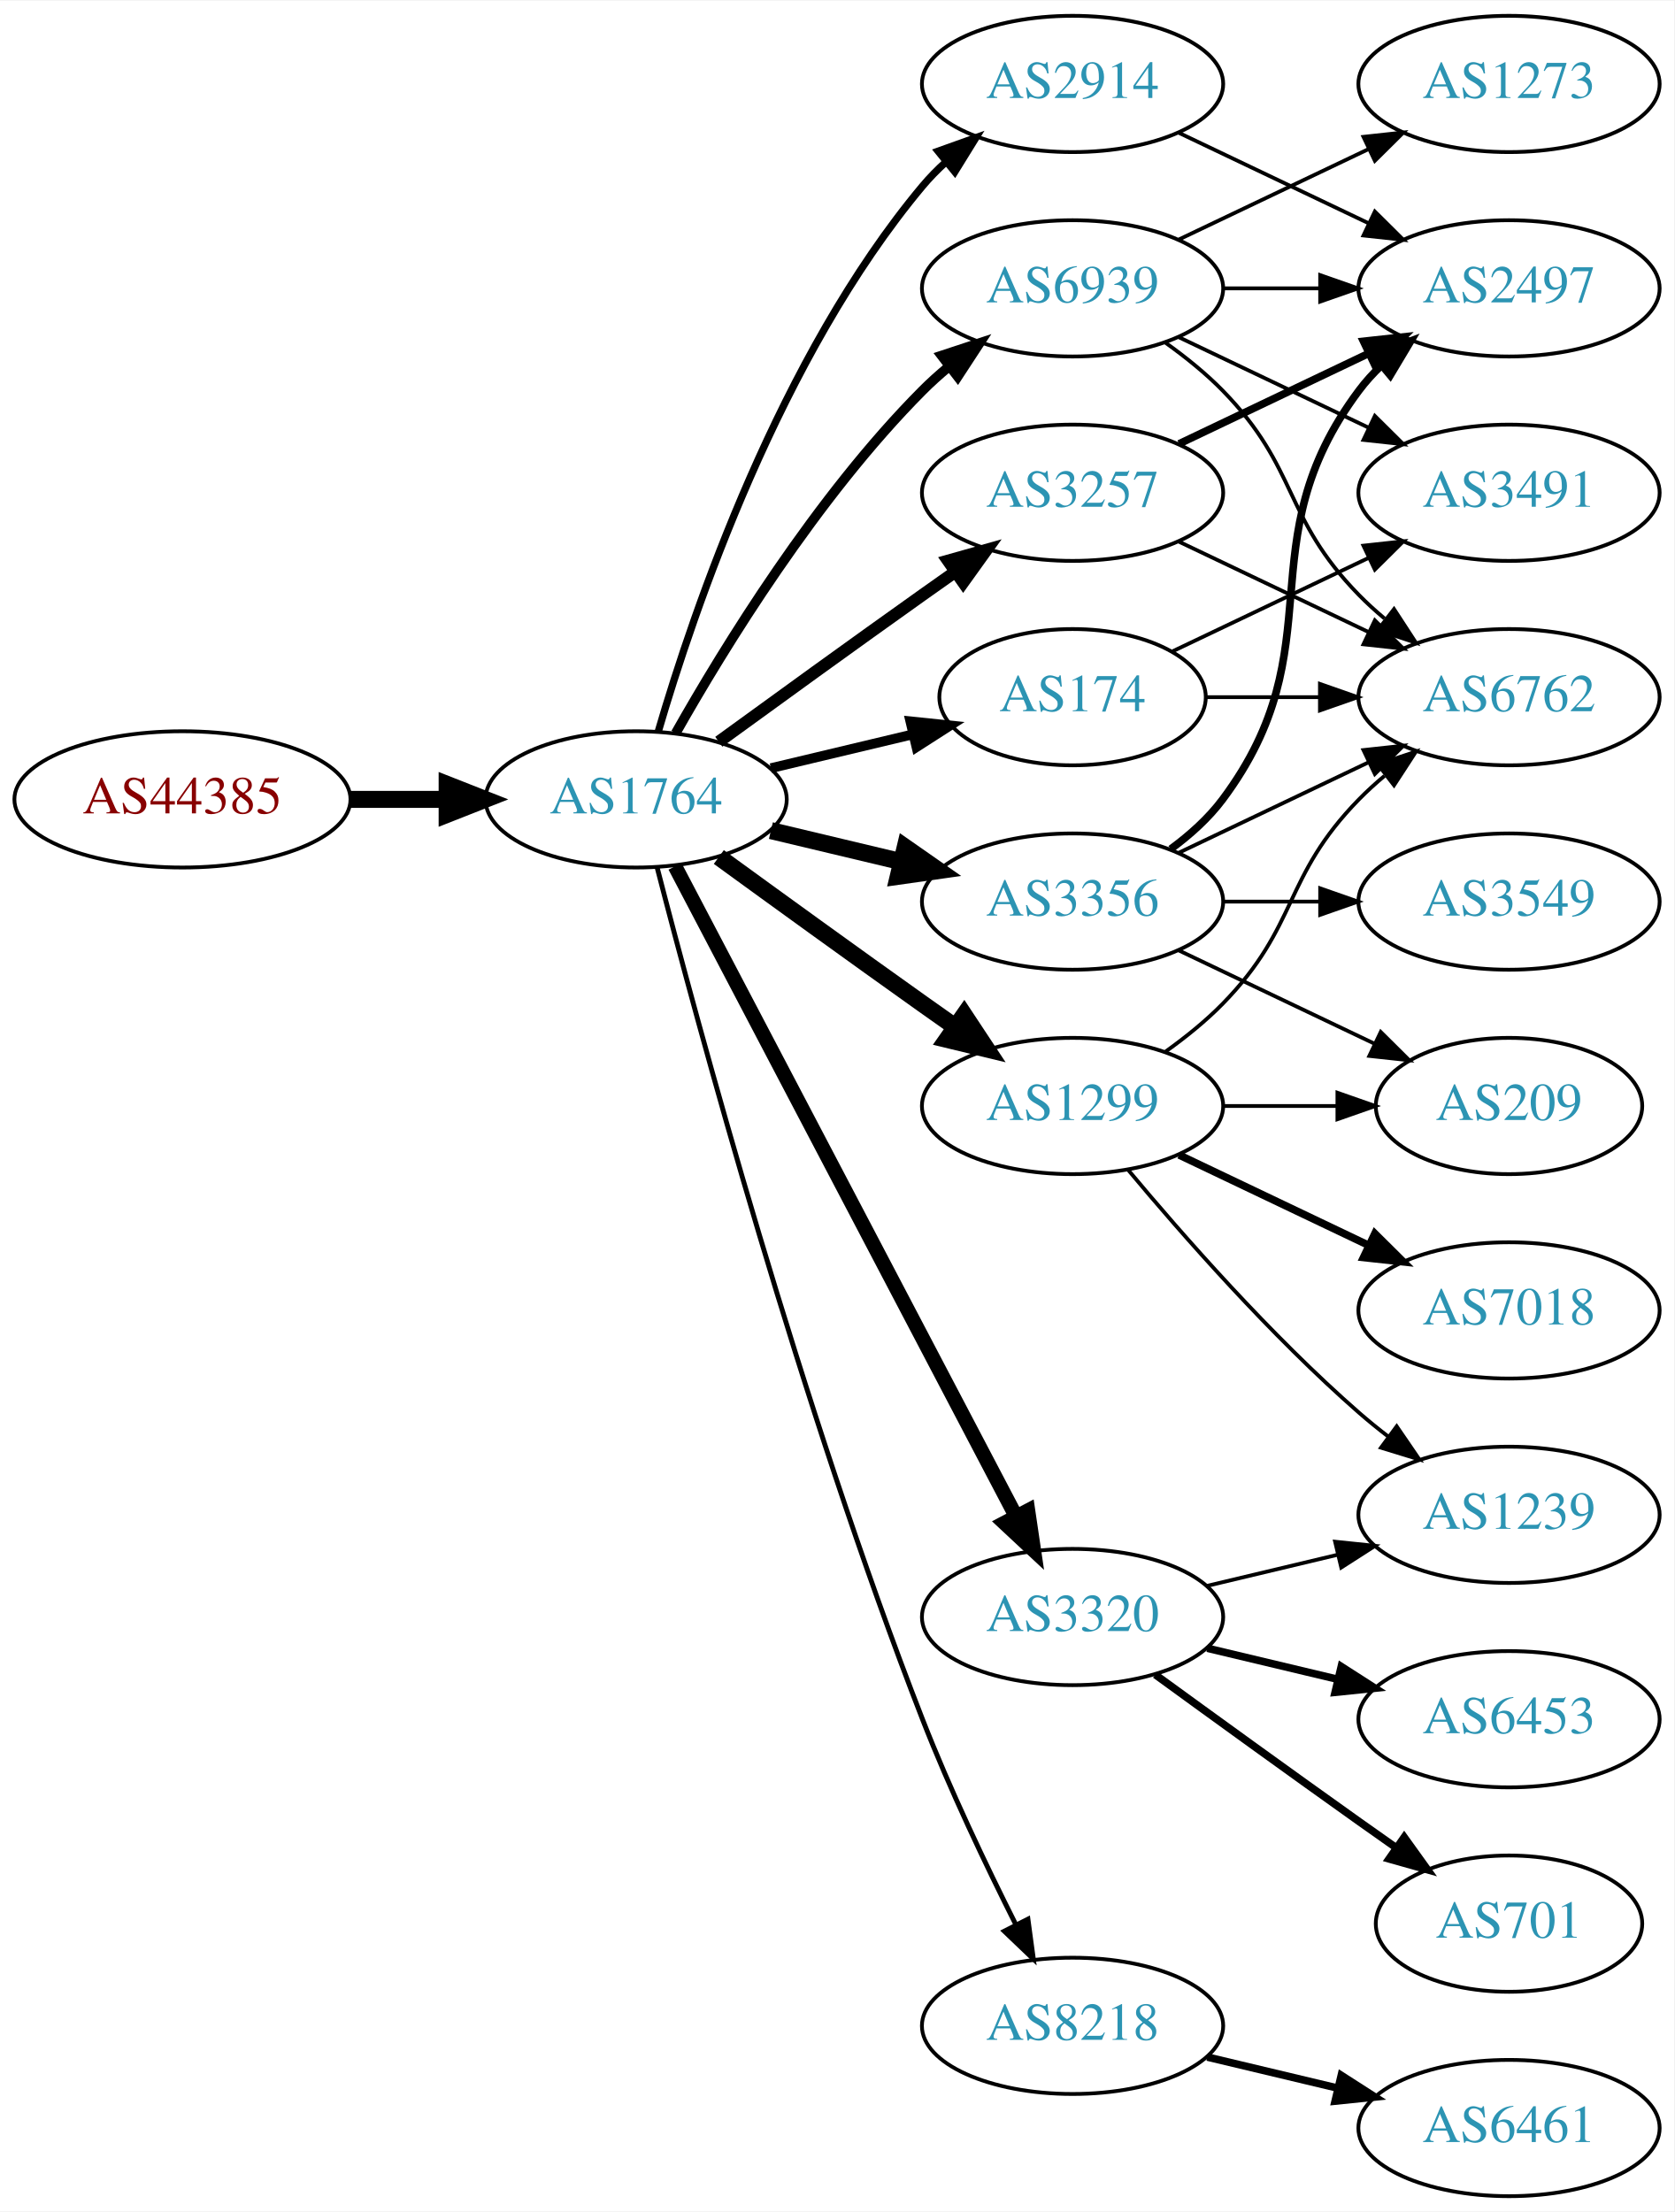
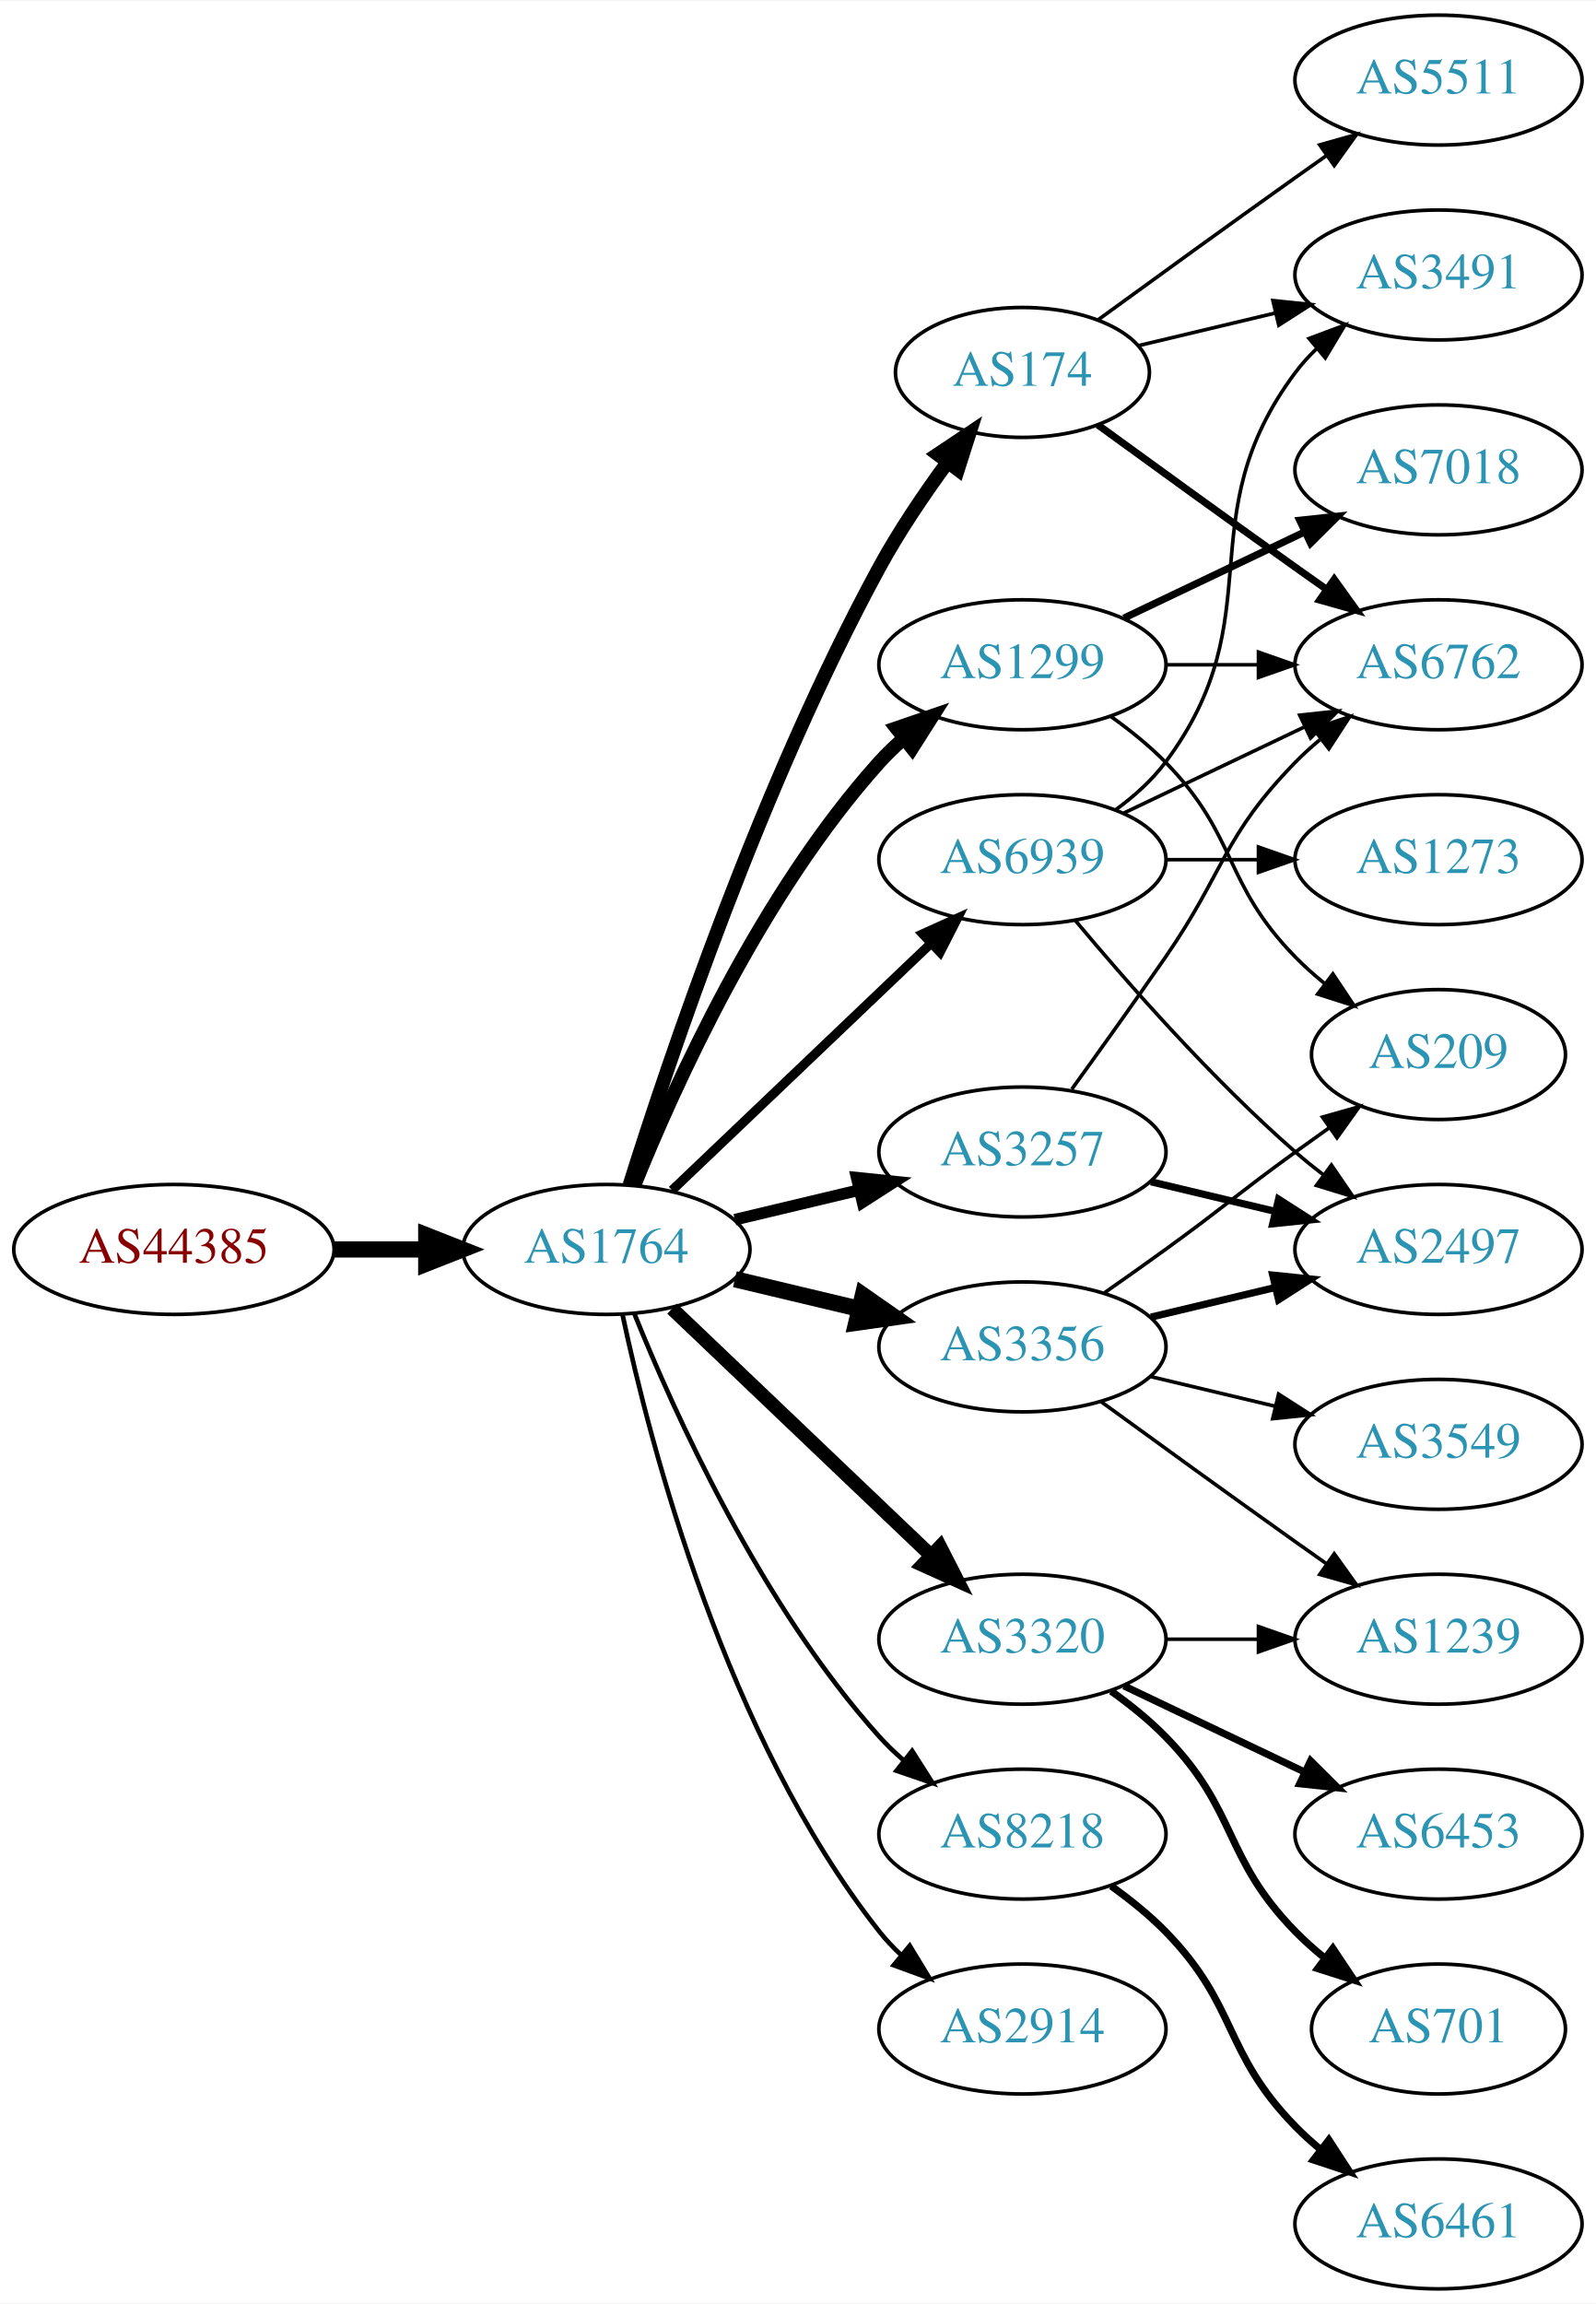
- <svg xmlns="http://www.w3.org/2000/svg" xmlns:xlink="http://www.w3.org/1999/xlink" width="442pt" height="584pt" viewBox="0.00 0.00 442.27 584.00">
-   <g id="graph0" class="graph" transform="scale(1 1) rotate(0) translate(4 580)">
-     <polygon fill="white" stroke="none" points="-4,4 -4,-580 438.271,-580 438.271,4 -4,4" />
+ <svg xmlns="http://www.w3.org/2000/svg" xmlns:xlink="http://www.w3.org/1999/xlink" width="442pt" height="638pt" viewBox="0.00 0.00 442.27 638.00">
+   <g id="graph0" class="graph" transform="scale(1 1) rotate(0) translate(4 634)">
+     <polygon fill="white" stroke="none" points="-4,4 -4,-634 438.271,-634 438.271,4 -4,4" />
    <g id="node1" class="node">
      <g id="a_node1">
        <a xlink:href="/asn/44385" xlink:title="AS44385 ~ NA-NET Communications GmbH [AT]">
-           <ellipse fill="#ffffff" stroke="black" cx="44.196" cy="-369" rx="44.393" ry="18" />
-           <text text-anchor="middle" x="44.196" y="-365.3" font-family="Times,serif" font-size="14.00" fill="#880000">AS44385</text>
+           <ellipse fill="#ffffff" stroke="black" cx="44.196" cy="-288" rx="44.393" ry="18" />
+           <text text-anchor="middle" x="44.196" y="-284.3" font-family="Times,serif" font-size="14.00" fill="#880000">AS44385</text>
        </a>
      </g>
    </g>
    <g id="node2" class="node">
      <g id="a_node2">
        <a xlink:href="/asn/1764" xlink:title="AS1764 ~ NEXTLAYER-AS [AT]">
-           <ellipse fill="#ffffff" stroke="black" cx="164.039" cy="-369" rx="39.794" ry="18" />
-           <text text-anchor="middle" x="164.039" y="-365.3" font-family="Times,serif" font-size="14.00" fill="#2c94b3">AS1764</text>
+           <ellipse fill="#ffffff" stroke="black" cx="164.039" cy="-288" rx="39.794" ry="18" />
+           <text text-anchor="middle" x="164.039" y="-284.3" font-family="Times,serif" font-size="14.00" fill="#2c94b3">AS1764</text>
        </a>
      </g>
    </g>
    <g id="edge1" class="edge">
-       <path fill="none" stroke="black" stroke-width="4.5" d="M88.407,-369C96.72,-369 105.482,-369 113.965,-369" />
-       <polygon fill="black" stroke="black" stroke-width="4.5" points="114.123,-372.938 124.123,-369 114.123,-365.063 114.123,-372.938" />
+       <path fill="none" stroke="black" stroke-width="4.5" d="M88.407,-288C96.72,-288 105.482,-288 113.965,-288" />
+       <polygon fill="black" stroke="black" stroke-width="4.5" points="114.123,-291.938 124.123,-288 114.123,-284.063 114.123,-291.938" />
    </g>
    <g id="node3" class="node">
      <g id="a_node3">
-         <a xlink:href="/asn/3356" xlink:title="AS3356 ~ Level 3 Parent, LLC [US]">
-           <ellipse fill="#ffffff" stroke="black" cx="279.332" cy="-342" rx="39.794" ry="18" />
-           <text text-anchor="middle" x="279.332" y="-338.3" font-family="Times,serif" font-size="14.00" fill="#2c94b3">AS3356</text>
+         <a xlink:href="/asn/174" xlink:title="AS174 ~ Cogent Communications [US]">
+           <ellipse fill="#ffffff" stroke="black" cx="279.332" cy="-531" rx="35.194" ry="18" />
+           <text text-anchor="middle" x="279.332" y="-527.3" font-family="Times,serif" font-size="14.00" fill="#2c94b3">AS174</text>
        </a>
      </g>
    </g>
    <g id="edge2" class="edge">
-       <path fill="none" stroke="black" stroke-width="4.5" d="M199.646,-360.752C210.517,-358.162 222.671,-355.265 234.114,-352.538" />
-       <polygon fill="black" stroke="black" stroke-width="4.5" points="235.122,-356.346 243.936,-350.197 233.296,-348.685 235.122,-356.346" />
+       <path fill="none" stroke="black" stroke-width="3.857" d="M170.46,-305.841C181.231,-340.146 207.122,-417.203 239.685,-477 245.117,-486.974 252.091,-497.269 258.617,-506.16" />
+       <polygon fill="black" stroke="black" stroke-width="3.857" points="255.858,-508.316 264.67,-514.198 261.45,-504.105 255.858,-508.316" />
    </g>
    <g id="node4" class="node">
      <g id="a_node4">
-         <a xlink:href="/asn/3257" xlink:title="AS3257 ~ GTT [DE]">
-           <ellipse fill="#ffffff" stroke="black" cx="279.332" cy="-450" rx="39.794" ry="18" />
-           <text text-anchor="middle" x="279.332" y="-446.3" font-family="Times,serif" font-size="14.00" fill="#2c94b3">AS3257</text>
+         <a xlink:href="/asn/3356" xlink:title="AS3356 ~ Level 3 Parent, LLC [US]">
+           <ellipse fill="#ffffff" stroke="black" cx="279.332" cy="-261" rx="39.794" ry="18" />
+           <text text-anchor="middle" x="279.332" y="-257.3" font-family="Times,serif" font-size="14.00" fill="#2c94b3">AS3356</text>
        </a>
      </g>
    </g>
    <g id="edge3" class="edge">
-       <path fill="none" stroke="black" stroke-width="3.214" d="M185.887,-384.222C200.821,-395.091 221.435,-410.025 239.685,-423 242.506,-425.005 245.449,-427.085 248.397,-429.159" />
-       <polygon fill="black" stroke="black" stroke-width="3.214" points="246.424,-432.05 256.621,-434.926 250.443,-426.319 246.424,-432.05" />
+       <path fill="none" stroke="black" stroke-width="4.5" d="M199.646,-279.752C210.517,-277.162 222.671,-274.265 234.114,-271.538" />
+       <polygon fill="black" stroke="black" stroke-width="4.5" points="235.122,-275.346 243.936,-269.197 233.296,-267.685 235.122,-275.346" />
    </g>
    <g id="node5" class="node">
      <g id="a_node5">
-         <a xlink:href="/asn/1299" xlink:title="AS1299 ~ Telia Carrier [EU]">
-           <ellipse fill="#ffffff" stroke="black" cx="279.332" cy="-288" rx="39.794" ry="18" />
-           <text text-anchor="middle" x="279.332" y="-284.3" font-family="Times,serif" font-size="14.00" fill="#2c94b3">AS1299</text>
+         <a xlink:href="/asn/8218" xlink:title="AS8218 ~ legacy Neotelecoms [FR]">
+           <ellipse fill="#ffffff" stroke="black" cx="279.332" cy="-126" rx="39.794" ry="18" />
+           <text text-anchor="middle" x="279.332" y="-122.3" font-family="Times,serif" font-size="14.00" fill="#2c94b3">AS8218</text>
        </a>
      </g>
    </g>
    <g id="edge4" class="edge">
-       <path fill="none" stroke="black" stroke-width="4.5" d="M185.887,-353.778C200.821,-342.909 221.435,-327.975 239.685,-315 242.506,-312.995 245.449,-310.915 248.397,-308.841" />
-       <polygon fill="black" stroke="black" stroke-width="4.5" points="250.694,-312.039 256.621,-303.074 246.173,-305.591 250.694,-312.039" />
+       <path fill="none" stroke="black" stroke-width="1.286" d="M171.786,-270.213C182.837,-242.757 206.891,-189.422 239.685,-153 241.688,-150.776 243.906,-148.637 246.239,-146.603" />
+       <polygon fill="black" stroke="black" stroke-width="1.286" points="248.769,-149.065 254.458,-140.127 244.437,-143.567 248.769,-149.065" />
    </g>
    <g id="node6" class="node">
      <g id="a_node6">
-         <a xlink:href="/asn/8218" xlink:title="AS8218 ~ legacy Neotelecoms [FR]">
-           <ellipse fill="#ffffff" stroke="black" cx="279.332" cy="-45" rx="39.794" ry="18" />
-           <text text-anchor="middle" x="279.332" y="-41.3" font-family="Times,serif" font-size="14.00" fill="#2c94b3">AS8218</text>
+         <a xlink:href="/asn/3320" xlink:title="AS3320 ~ DTAG [DE]">
+           <ellipse fill="#ffffff" stroke="black" cx="279.332" cy="-180" rx="39.794" ry="18" />
+           <text text-anchor="middle" x="279.332" y="-176.3" font-family="Times,serif" font-size="14.00" fill="#2c94b3">AS3320</text>
        </a>
      </g>
    </g>
    <g id="edge5" class="edge">
-       <path fill="none" stroke="black" stroke-width="1.286" d="M169.591,-351.01C180.102,-310.296 207.635,-208.242 239.685,-126 246.9,-107.485 256.518,-87.316 264.353,-71.735" />
-       <polygon fill="black" stroke="black" stroke-width="1.286" points="267.544,-73.181 268.964,-62.682 261.307,-70.004 267.544,-73.181" />
+       <path fill="none" stroke="black" stroke-width="3.857" d="M182.245,-271.597C201.321,-253.413 232.241,-223.937 253.838,-203.349" />
+       <polygon fill="black" stroke="black" stroke-width="3.857" points="256.511,-205.637 261.334,-196.203 251.681,-200.57 256.511,-205.637" />
    </g>
    <g id="node7" class="node">
      <g id="a_node7">
-         <a xlink:href="/asn/3320" xlink:title="AS3320 ~ DTAG [DE]">
-           <ellipse fill="#ffffff" stroke="black" cx="279.332" cy="-153" rx="39.794" ry="18" />
-           <text text-anchor="middle" x="279.332" y="-149.3" font-family="Times,serif" font-size="14.00" fill="#2c94b3">AS3320</text>
+         <a xlink:href="/asn/1299" xlink:title="AS1299 ~ Telia Carrier [EU]">
+           <ellipse fill="#ffffff" stroke="black" cx="279.332" cy="-450" rx="39.794" ry="18" />
+           <text text-anchor="middle" x="279.332" y="-446.3" font-family="Times,serif" font-size="14.00" fill="#2c94b3">AS1299</text>
        </a>
      </g>
    </g>
    <g id="edge6" class="edge">
-       <path fill="none" stroke="black" stroke-width="3.857" d="M174.31,-351.324C194.151,-313.495 240.829,-224.501 264.316,-179.722" />
-       <polygon fill="black" stroke="black" stroke-width="3.857" points="267.546,-181.099 269.091,-170.617 261.347,-177.848 267.546,-181.099" />
+       <path fill="none" stroke="black" stroke-width="3.857" d="M171.786,-305.787C182.837,-333.243 206.891,-386.578 239.685,-423 241.688,-425.224 243.906,-427.363 246.239,-429.397" />
+       <polygon fill="black" stroke="black" stroke-width="3.857" points="244.437,-432.433 254.458,-435.873 248.769,-426.935 244.437,-432.433" />
    </g>
    <g id="node8" class="node">
      <g id="a_node8">
-         <a xlink:href="/asn/174" xlink:title="AS174 ~ Cogent Communications [US]">
-           <ellipse fill="#ffffff" stroke="black" cx="279.332" cy="-396" rx="35.194" ry="18" />
-           <text text-anchor="middle" x="279.332" y="-392.3" font-family="Times,serif" font-size="14.00" fill="#2c94b3">AS174</text>
+         <a xlink:href="/asn/3257" xlink:title="AS3257 ~ GTT [DE]">
+           <ellipse fill="#ffffff" stroke="black" cx="279.332" cy="-315" rx="39.794" ry="18" />
+           <text text-anchor="middle" x="279.332" y="-311.3" font-family="Times,serif" font-size="14.00" fill="#2c94b3">AS3257</text>
        </a>
      </g>
    </g>
    <g id="edge7" class="edge">
-       <path fill="none" stroke="black" stroke-width="2.571" d="M199.646,-377.248C211.44,-380.058 224.745,-383.229 237.013,-386.153" />
-       <polygon fill="black" stroke="black" stroke-width="2.571" points="236.479,-389.624 247.018,-388.537 238.101,-382.814 236.479,-389.624" />
+       <path fill="none" stroke="black" stroke-width="3.214" d="M199.646,-296.248C210.517,-298.838 222.671,-301.735 234.114,-304.462" />
+       <polygon fill="black" stroke="black" stroke-width="3.214" points="233.397,-307.889 243.936,-306.803 235.02,-301.08 233.397,-307.889" />
    </g>
    <g id="node9" class="node">
      <g id="a_node9">
        <a xlink:href="/asn/2914" xlink:title="AS2914 ~ NTT America, Inc. [US]">
-           <ellipse fill="#ffffff" stroke="black" cx="279.332" cy="-558" rx="39.794" ry="18" />
-           <text text-anchor="middle" x="279.332" y="-554.3" font-family="Times,serif" font-size="14.00" fill="#2c94b3">AS2914</text>
+           <ellipse fill="#ffffff" stroke="black" cx="279.332" cy="-72" rx="39.794" ry="18" />
+           <text text-anchor="middle" x="279.332" y="-68.3" font-family="Times,serif" font-size="14.00" fill="#2c94b3">AS2914</text>
        </a>
      </g>
    </g>
    <g id="edge8" class="edge">
-       <path fill="none" stroke="black" stroke-width="1.929" d="M169.913,-387.002C179.227,-418.844 202.043,-485.981 239.685,-531 241.555,-533.237 243.654,-535.374 245.88,-537.396" />
-       <polygon fill="black" stroke="black" stroke-width="1.929" points="243.823,-540.234 253.799,-543.804 248.227,-534.793 243.823,-540.234" />
+       <path fill="none" stroke="black" stroke-width="1.286" d="M168.529,-269.84C176.16,-233.97 197.152,-152.845 239.685,-99 241.493,-96.712 243.545,-94.538 245.74,-92.49" />
+       <polygon fill="black" stroke="black" stroke-width="1.286" points="248.094,-95.086 253.6,-86.034 243.651,-89.677 248.094,-95.086" />
    </g>
    <g id="node10" class="node">
      <g id="a_node10">
        <a xlink:href="/asn/6939" xlink:title="AS6939 ~ Hurricane Electric LLC [US]">
-           <ellipse fill="#ffffff" stroke="black" cx="279.332" cy="-504" rx="39.794" ry="18" />
-           <text text-anchor="middle" x="279.332" y="-500.3" font-family="Times,serif" font-size="14.00" fill="#2c94b3">AS6939</text>
+           <ellipse fill="#ffffff" stroke="black" cx="279.332" cy="-396" rx="39.794" ry="18" />
+           <text text-anchor="middle" x="279.332" y="-392.3" font-family="Times,serif" font-size="14.00" fill="#2c94b3">AS6939</text>
        </a>
      </g>
    </g>
    <g id="edge9" class="edge">
-       <path fill="none" stroke="black" stroke-width="2.571" d="M174.498,-386.49C187.28,-409.096 211.712,-448.886 239.685,-477 241.796,-479.121 244.092,-481.188 246.477,-483.171" />
-       <polygon fill="black" stroke="black" stroke-width="2.571" points="244.73,-486.242 254.793,-489.556 248.993,-480.69 244.73,-486.242" />
-     </g>
-     <g id="node11" class="node">
-       <g id="a_node11">
+       <path fill="none" stroke="black" stroke-width="2.571" d="M182.245,-304.403C201.321,-322.587 232.241,-352.063 253.838,-372.651" />
+       <polygon fill="black" stroke="black" stroke-width="2.571" points="251.681,-375.43 261.334,-379.797 256.511,-370.363 251.681,-375.43" />
+     </g>
+     <g id="node15" class="node">
+       <g id="a_node15">
+         <a xlink:href="/asn/3491" xlink:title="AS3491 ~ PCCW Global, Inc. [US]">
+           <ellipse fill="#ffffff" stroke="black" cx="394.625" cy="-558" rx="39.794" ry="18" />
+           <text text-anchor="middle" x="394.625" y="-554.3" font-family="Times,serif" font-size="14.00" fill="#2c94b3">AS3491</text>
+         </a>
+       </g>
+     </g>
+     <g id="edge14" class="edge">
+       <path fill="none" stroke="black" d="M311.589,-538.449C323.269,-541.233 336.765,-544.449 349.394,-547.459" />
+       <polygon fill="black" stroke="black" points="348.747,-550.903 359.286,-549.816 350.37,-544.093 348.747,-550.903" />
+     </g>
+     <g id="node16" class="node">
+       <g id="a_node16">
        <a xlink:href="/asn/6762" xlink:title="AS6762 ~ TELECOM ITALIA SPARKLE S.p.A. [IT]">
-           <ellipse fill="#ffffff" stroke="black" cx="394.625" cy="-396" rx="39.794" ry="18" />
-           <text text-anchor="middle" x="394.625" y="-392.3" font-family="Times,serif" font-size="14.00" fill="#2c94b3">AS6762</text>
-         </a>
-       </g>
-     </g>
-     <g id="edge10" class="edge">
-       <path fill="none" stroke="black" d="M307.468,-354.934C322.462,-362.081 341.283,-371.052 357.506,-378.785" />
-       <polygon fill="black" stroke="black" points="356.177,-382.028 366.71,-383.171 359.188,-375.709 356.177,-382.028" />
-     </g>
-     <g id="node12" class="node">
-       <g id="a_node12">
-         <a xlink:href="/asn/3549" xlink:title="AS3549 ~ Level 3 Parent, LLC [US]">
-           <ellipse fill="#ffffff" stroke="black" cx="394.625" cy="-342" rx="39.794" ry="18" />
-           <text text-anchor="middle" x="394.625" y="-338.3" font-family="Times,serif" font-size="14.00" fill="#2c94b3">AS3549</text>
-         </a>
-       </g>
-     </g>
-     <g id="edge11" class="edge">
-       <path fill="none" stroke="black" d="M319.004,-342C327.207,-342 335.971,-342 344.503,-342" />
-       <polygon fill="black" stroke="black" points="344.742,-345.5 354.742,-342 344.742,-338.5 344.742,-345.5" />
+           <ellipse fill="#ffffff" stroke="black" cx="394.625" cy="-450" rx="39.794" ry="18" />
+           <text text-anchor="middle" x="394.625" y="-446.3" font-family="Times,serif" font-size="14.00" fill="#2c94b3">AS6762</text>
+         </a>
+       </g>
+     </g>
+     <g id="edge15" class="edge">
+       <path fill="none" stroke="black" stroke-width="2" d="M300.228,-516.471C315.229,-505.55 336.336,-490.253 354.978,-477 357.799,-474.995 360.742,-472.915 363.69,-470.841" />
+       <polygon fill="black" stroke="black" stroke-width="2" points="365.736,-473.681 371.914,-465.074 361.717,-467.95 365.736,-473.681" />
+     </g>
+     <g id="node17" class="node">
+       <g id="a_node17">
+         <a xlink:href="/asn/5511" xlink:title="AS5511 ~ Orange S.A. [FR]">
+           <ellipse fill="#ffffff" stroke="black" cx="394.625" cy="-612" rx="39.794" ry="18" />
+           <text text-anchor="middle" x="394.625" y="-608.3" font-family="Times,serif" font-size="14.00" fill="#2c94b3">AS5511</text>
+         </a>
+       </g>
+     </g>
+     <g id="edge16" class="edge">
+       <path fill="none" stroke="black" d="M300.228,-545.529C315.229,-556.45 336.336,-571.747 354.978,-585 357.799,-587.005 360.742,-589.085 363.69,-591.159" />
+       <polygon fill="black" stroke="black" points="361.717,-594.05 371.914,-596.926 365.736,-588.319 361.717,-594.05" />
    </g>
    <g id="node13" class="node">
      <g id="a_node13">
-         <a xlink:href="/asn/2497" xlink:title="AS2497 ~ Internet Initiative Japan Inc. [JP]">
-           <ellipse fill="#ffffff" stroke="black" cx="394.625" cy="-504" rx="39.794" ry="18" />
-           <text text-anchor="middle" x="394.625" y="-500.3" font-family="Times,serif" font-size="14.00" fill="#2c94b3">AS2497</text>
-         </a>
-       </g>
-     </g>
-     <g id="edge12" class="edge">
-       <path fill="none" stroke="black" stroke-width="2" d="M305.262,-355.882C310.338,-359.611 315.256,-364.016 318.978,-369 349.249,-409.542 324.707,-436.458 354.978,-477 356.723,-479.336 358.73,-481.545 360.893,-483.617" />
-       <polygon fill="black" stroke="black" stroke-width="2" points="358.771,-486.405 368.694,-490.118 363.253,-481.027 358.771,-486.405" />
-     </g>
-     <g id="node14" class="node">
-       <g id="a_node14">
-         <a xlink:href="/asn/209" xlink:title="AS209 ~ CenturyLink Communications, LLC [US]">
-           <ellipse fill="#ffffff" stroke="black" cx="394.625" cy="-288" rx="35.194" ry="18" />
-           <text text-anchor="middle" x="394.625" y="-284.3" font-family="Times,serif" font-size="14.00" fill="#2c94b3">AS209</text>
-         </a>
-       </g>
-     </g>
-     <g id="edge13" class="edge">
-       <path fill="none" stroke="black" d="M307.468,-329.066C322.9,-321.71 342.385,-312.423 358.92,-304.541" />
-       <polygon fill="black" stroke="black" points="360.741,-307.551 368.262,-300.089 357.729,-301.232 360.741,-307.551" />
-     </g>
-     <g id="edge19" class="edge">
-       <path fill="none" stroke="black" d="M307.468,-437.066C322.462,-429.919 341.283,-420.948 357.506,-413.215" />
-       <polygon fill="black" stroke="black" points="359.188,-416.291 366.71,-408.829 356.177,-409.972 359.188,-416.291" />
-     </g>
-     <g id="edge18" class="edge">
-       <path fill="none" stroke="black" stroke-width="2" d="M307.468,-462.934C322.462,-470.081 341.283,-479.052 357.506,-486.785" />
-       <polygon fill="black" stroke="black" stroke-width="2" points="356.177,-490.028 366.71,-491.171 359.188,-483.709 356.177,-490.028" />
-     </g>
-     <g id="edge16" class="edge">
-       <path fill="none" stroke="black" d="M303.926,-302.389C309.182,-306.148 314.513,-310.437 318.978,-315 339.151,-335.617 334.806,-348.383 354.978,-369 357.071,-371.139 359.354,-373.218 361.731,-375.21" />
-       <polygon fill="black" stroke="black" points="359.974,-378.275 370.031,-381.611 364.249,-372.732 359.974,-378.275" />
-     </g>
-     <g id="edge17" class="edge">
-       <path fill="none" stroke="black" d="M319.004,-288C328.709,-288 339.2,-288 349.163,-288" />
-       <polygon fill="black" stroke="black" points="349.299,-291.5 359.299,-288 349.299,-284.5 349.299,-291.5" />
-     </g>
-     <g id="node15" class="node">
-       <g id="a_node15">
-         <a xlink:href="/asn/7018" xlink:title="AS7018 ~ AT&amp;T Services, Inc. [US]">
-           <ellipse fill="#ffffff" stroke="black" cx="394.625" cy="-234" rx="39.794" ry="18" />
-           <text text-anchor="middle" x="394.625" y="-230.3" font-family="Times,serif" font-size="14.00" fill="#2c94b3">AS7018</text>
-         </a>
-       </g>
-     </g>
-     <g id="edge14" class="edge">
-       <path fill="none" stroke="black" stroke-width="2" d="M307.468,-275.066C322.462,-267.919 341.283,-258.948 357.506,-251.215" />
-       <polygon fill="black" stroke="black" stroke-width="2" points="359.188,-254.291 366.71,-246.829 356.177,-247.972 359.188,-254.291" />
-     </g>
-     <g id="node16" class="node">
-       <g id="a_node16">
        <a xlink:href="/asn/1239" xlink:title="AS1239 ~ Sprint [US]">
          <ellipse fill="#ffffff" stroke="black" cx="394.625" cy="-180" rx="39.794" ry="18" />
          <text text-anchor="middle" x="394.625" y="-176.3" font-family="Times,serif" font-size="14.00" fill="#2c94b3">AS1239</text>
        </a>
      </g>
    </g>
-     <g id="edge15" class="edge">
-       <path fill="none" stroke="black" d="M293.962,-271.183C308.244,-254.071 331.791,-227.255 354.978,-207 357.444,-204.846 360.082,-202.706 362.78,-200.628" />
-       <polygon fill="black" stroke="black" points="364.953,-203.375 370.934,-194.63 360.805,-197.736 364.953,-203.375" />
-     </g>
-     <g id="node17" class="node">
-       <g id="a_node17">
+     <g id="edge22" class="edge">
+       <path fill="none" stroke="black" d="M301.18,-245.778C316.114,-234.909 336.727,-219.975 354.978,-207 357.799,-204.995 360.742,-202.915 363.69,-200.841" />
+       <polygon fill="black" stroke="black" points="365.736,-203.681 371.914,-195.074 361.717,-197.95 365.736,-203.681" />
+     </g>
+     <g id="node19" class="node">
+       <g id="a_node19">
+         <a xlink:href="/asn/209" xlink:title="AS209 ~ CenturyLink Communications, LLC [US]">
+           <ellipse fill="#ffffff" stroke="black" cx="394.625" cy="-342" rx="35.194" ry="18" />
+           <text text-anchor="middle" x="394.625" y="-338.3" font-family="Times,serif" font-size="14.00" fill="#2c94b3">AS209</text>
+         </a>
+       </g>
+     </g>
+     <g id="edge25" class="edge">
+       <path fill="none" stroke="black" d="M302.089,-276.009C307.623,-279.879 313.542,-284.064 318.978,-288 335.178,-299.729 338.778,-303.271 354.978,-315 358.007,-317.193 361.186,-319.463 364.364,-321.713" />
+       <polygon fill="black" stroke="black" points="362.481,-324.667 372.675,-327.555 366.506,-318.941 362.481,-324.667" />
+     </g>
+     <g id="node20" class="node">
+       <g id="a_node20">
+         <a xlink:href="/asn/2497" xlink:title="AS2497 ~ Internet Initiative Japan Inc. [JP]">
+           <ellipse fill="#ffffff" stroke="black" cx="394.625" cy="-288" rx="39.794" ry="18" />
+           <text text-anchor="middle" x="394.625" y="-284.3" font-family="Times,serif" font-size="14.00" fill="#2c94b3">AS2497</text>
+         </a>
+       </g>
+     </g>
+     <g id="edge24" class="edge">
+       <path fill="none" stroke="black" stroke-width="2" d="M314.939,-269.248C325.81,-271.838 337.964,-274.735 349.407,-277.462" />
+       <polygon fill="black" stroke="black" stroke-width="2" points="348.69,-280.889 359.229,-279.803 350.313,-274.08 348.69,-280.889" />
+     </g>
+     <g id="node21" class="node">
+       <g id="a_node21">
+         <a xlink:href="/asn/3549" xlink:title="AS3549 ~ Level 3 Parent, LLC [US]">
+           <ellipse fill="#ffffff" stroke="black" cx="394.625" cy="-234" rx="39.794" ry="18" />
+           <text text-anchor="middle" x="394.625" y="-230.3" font-family="Times,serif" font-size="14.00" fill="#2c94b3">AS3549</text>
+         </a>
+       </g>
+     </g>
+     <g id="edge23" class="edge">
+       <path fill="none" stroke="black" d="M314.939,-252.752C325.81,-250.162 337.964,-247.265 349.407,-244.538" />
+       <polygon fill="black" stroke="black" points="350.313,-247.92 359.229,-242.197 348.69,-241.111 350.313,-247.92" />
+     </g>
+     <g id="node11" class="node">
+       <g id="a_node11">
        <a xlink:href="/asn/6461" xlink:title="AS6461 ~ Zayo Bandwidth [US]">
          <ellipse fill="#ffffff" stroke="black" cx="394.625" cy="-18" rx="39.794" ry="18" />
          <text text-anchor="middle" x="394.625" y="-14.3" font-family="Times,serif" font-size="14.00" fill="#2c94b3">AS6461</text>
        </a>
      </g>
    </g>
-     <g id="edge20" class="edge">
-       <path fill="none" stroke="black" stroke-width="2" d="M314.939,-36.752C325.81,-34.162 337.964,-31.265 349.407,-28.538" />
-       <polygon fill="black" stroke="black" stroke-width="2" points="350.313,-31.92 359.229,-26.197 348.69,-25.111 350.313,-31.92" />
-     </g>
-     <g id="edge21" class="edge">
-       <path fill="none" stroke="black" d="M314.939,-161.248C325.81,-163.838 337.964,-166.735 349.407,-169.462" />
-       <polygon fill="black" stroke="black" points="348.69,-172.889 359.229,-171.803 350.313,-166.08 348.69,-172.889" />
-     </g>
-     <g id="node18" class="node">
-       <g id="a_node18">
+     <g id="edge10" class="edge">
+       <path fill="none" stroke="black" stroke-width="2" d="M303.926,-111.611C309.182,-107.852 314.513,-103.563 318.978,-99 339.151,-78.383 334.806,-65.617 354.978,-45 357.071,-42.861 359.354,-40.782 361.731,-38.79" />
+       <polygon fill="black" stroke="black" stroke-width="2" points="364.249,-41.268 370.031,-32.389 359.974,-35.725 364.249,-41.268" />
+     </g>
+     <g id="node12" class="node">
+       <g id="a_node12">
+         <a xlink:href="/asn/6453" xlink:title="AS6453 ~ TATA COMMUNICATIONS (AMERICA) INC [US]">
+           <ellipse fill="#ffffff" stroke="black" cx="394.625" cy="-126" rx="39.794" ry="18" />
+           <text text-anchor="middle" x="394.625" y="-122.3" font-family="Times,serif" font-size="14.00" fill="#2c94b3">AS6453</text>
+         </a>
+       </g>
+     </g>
+     <g id="edge11" class="edge">
+       <path fill="none" stroke="black" stroke-width="2" d="M307.468,-167.066C322.462,-159.919 341.283,-150.948 357.506,-143.215" />
+       <polygon fill="black" stroke="black" stroke-width="2" points="359.188,-146.291 366.71,-138.829 356.177,-139.972 359.188,-146.291" />
+     </g>
+     <g id="edge12" class="edge">
+       <path fill="none" stroke="black" d="M319.004,-180C327.207,-180 335.971,-180 344.503,-180" />
+       <polygon fill="black" stroke="black" points="344.742,-183.5 354.742,-180 344.742,-176.5 344.742,-183.5" />
+     </g>
+     <g id="node14" class="node">
+       <g id="a_node14">
        <a xlink:href="/asn/701" xlink:title="AS701 ~ UUNET [US]">
          <ellipse fill="#ffffff" stroke="black" cx="394.625" cy="-72" rx="35.194" ry="18" />
          <text text-anchor="middle" x="394.625" y="-68.3" font-family="Times,serif" font-size="14.00" fill="#2c94b3">AS701</text>
        </a>
      </g>
    </g>
-     <g id="edge22" class="edge">
-       <path fill="none" stroke="black" stroke-width="2" d="M301.18,-137.778C316.114,-126.909 336.727,-111.975 354.978,-99 358.188,-96.718 361.557,-94.339 364.912,-91.982" />
-       <polygon fill="black" stroke="black" stroke-width="2" points="366.94,-94.834 373.123,-86.23 362.924,-89.101 366.94,-94.834" />
-     </g>
-     <g id="node19" class="node">
-       <g id="a_node19">
-         <a xlink:href="/asn/6453" xlink:title="AS6453 ~ TATA COMMUNICATIONS (AMERICA) INC [US]">
-           <ellipse fill="#ffffff" stroke="black" cx="394.625" cy="-126" rx="39.794" ry="18" />
-           <text text-anchor="middle" x="394.625" y="-122.3" font-family="Times,serif" font-size="14.00" fill="#2c94b3">AS6453</text>
-         </a>
-       </g>
-     </g>
-     <g id="edge23" class="edge">
-       <path fill="none" stroke="black" stroke-width="2" d="M314.939,-144.752C325.81,-142.162 337.964,-139.265 349.407,-136.538" />
-       <polygon fill="black" stroke="black" stroke-width="2" points="350.313,-139.92 359.229,-134.197 348.69,-133.111 350.313,-139.92" />
-     </g>
-     <g id="edge25" class="edge">
-       <path fill="none" stroke="black" d="M314.631,-396C324.008,-396 334.358,-396 344.393,-396" />
-       <polygon fill="black" stroke="black" points="344.681,-399.5 354.681,-396 344.681,-392.5 344.681,-399.5" />
-     </g>
-     <g id="node20" class="node">
-       <g id="a_node20">
-         <a xlink:href="/asn/3491" xlink:title="AS3491 ~ PCCW Global, Inc. [US]">
-           <ellipse fill="#ffffff" stroke="black" cx="394.625" cy="-450" rx="39.794" ry="18" />
-           <text text-anchor="middle" x="394.625" y="-446.3" font-family="Times,serif" font-size="14.00" fill="#2c94b3">AS3491</text>
-         </a>
-       </g>
-     </g>
-     <g id="edge24" class="edge">
-       <path fill="none" stroke="black" d="M305.757,-408.119C321.059,-415.413 340.783,-424.814 357.665,-432.86" />
-       <polygon fill="black" stroke="black" points="356.172,-436.026 366.705,-437.169 359.184,-429.707 356.172,-436.026" />
+     <g id="edge13" class="edge">
+       <path fill="none" stroke="black" stroke-width="2" d="M303.926,-165.611C309.182,-161.852 314.513,-157.563 318.978,-153 339.151,-132.383 334.806,-119.617 354.978,-99 357.457,-96.466 360.204,-94.017 363.056,-91.696" />
+       <polygon fill="black" stroke="black" stroke-width="2" points="365.359,-94.343 371.242,-85.532 361.148,-88.752 365.359,-94.343" />
+     </g>
+     <g id="edge18" class="edge">
+       <path fill="none" stroke="black" d="M319.004,-450C327.207,-450 335.971,-450 344.503,-450" />
+       <polygon fill="black" stroke="black" points="344.742,-453.5 354.742,-450 344.742,-446.5 344.742,-453.5" />
+     </g>
+     <g id="node18" class="node">
+       <g id="a_node18">
+         <a xlink:href="/asn/7018" xlink:title="AS7018 ~ AT&amp;T Services, Inc. [US]">
+           <ellipse fill="#ffffff" stroke="black" cx="394.625" cy="-504" rx="39.794" ry="18" />
+           <text text-anchor="middle" x="394.625" y="-500.3" font-family="Times,serif" font-size="14.00" fill="#2c94b3">AS7018</text>
+         </a>
+       </g>
+     </g>
+     <g id="edge17" class="edge">
+       <path fill="none" stroke="black" stroke-width="2" d="M307.468,-462.934C322.462,-470.081 341.283,-479.052 357.506,-486.785" />
+       <polygon fill="black" stroke="black" stroke-width="2" points="356.177,-490.028 366.71,-491.171 359.188,-483.709 356.177,-490.028" />
+     </g>
+     <g id="edge19" class="edge">
+       <path fill="none" stroke="black" d="M303.926,-435.611C309.182,-431.852 314.513,-427.563 318.978,-423 339.151,-402.383 334.806,-389.617 354.978,-369 357.457,-366.466 360.204,-364.017 363.056,-361.696" />
+       <polygon fill="black" stroke="black" points="365.359,-364.343 371.242,-355.532 361.148,-358.752 365.359,-364.343" />
+     </g>
+     <g id="edge21" class="edge">
+       <path fill="none" stroke="black" d="M293.011,-332.406C300.626,-342.937 310.459,-356.67 318.978,-369 335.374,-392.731 334.806,-402.383 354.978,-423 357.071,-425.139 359.354,-427.218 361.731,-429.21" />
+       <polygon fill="black" stroke="black" points="359.974,-432.275 370.031,-435.611 364.249,-426.732 359.974,-432.275" />
+     </g>
+     <g id="edge20" class="edge">
+       <path fill="none" stroke="black" stroke-width="2" d="M314.939,-306.752C325.81,-304.162 337.964,-301.265 349.407,-298.538" />
+       <polygon fill="black" stroke="black" stroke-width="2" points="350.313,-301.92 359.229,-296.197 348.69,-295.111 350.313,-301.92" />
+     </g>
+     <g id="edge28" class="edge">
+       <path fill="none" stroke="black" d="M305.262,-409.882C310.338,-413.611 315.256,-418.016 318.978,-423 349.249,-463.542 324.707,-490.458 354.978,-531 356.723,-533.336 358.73,-535.545 360.893,-537.617" />
+       <polygon fill="black" stroke="black" points="358.771,-540.405 368.694,-544.118 363.253,-535.027 358.771,-540.405" />
    </g>
    <g id="edge26" class="edge">
-       <path fill="none" stroke="black" d="M307.468,-545.066C322.462,-537.919 341.283,-528.948 357.506,-521.215" />
-       <polygon fill="black" stroke="black" points="359.188,-524.291 366.71,-516.829 356.177,-517.972 359.188,-524.291" />
-     </g>
-     <g id="edge28" class="edge">
-       <path fill="none" stroke="black" d="M303.926,-489.611C309.182,-485.852 314.513,-481.563 318.978,-477 339.151,-456.383 334.806,-443.617 354.978,-423 357.071,-420.861 359.354,-418.782 361.731,-416.79" />
-       <polygon fill="black" stroke="black" points="364.249,-419.268 370.031,-410.389 359.974,-413.725 364.249,-419.268" />
+       <path fill="none" stroke="black" d="M307.468,-408.934C322.462,-416.081 341.283,-425.052 357.506,-432.785" />
+       <polygon fill="black" stroke="black" points="356.177,-436.028 366.71,-437.171 359.188,-429.709 356.177,-436.028" />
    </g>
    <g id="edge27" class="edge">
-       <path fill="none" stroke="black" d="M319.004,-504C327.207,-504 335.971,-504 344.503,-504" />
-       <polygon fill="black" stroke="black" points="344.742,-507.5 354.742,-504 344.742,-500.5 344.742,-507.5" />
+       <path fill="none" stroke="black" d="M293.962,-379.183C308.244,-362.071 331.791,-335.255 354.978,-315 357.444,-312.846 360.082,-310.706 362.78,-308.628" />
+       <polygon fill="black" stroke="black" points="364.953,-311.375 370.934,-302.63 360.805,-305.736 364.953,-311.375" />
+     </g>
+     <g id="node22" class="node">
+       <g id="a_node22">
+         <a xlink:href="/asn/1273" xlink:title="AS1273 ~ Vodafone Group PLC [EU]">
+           <ellipse fill="#ffffff" stroke="black" cx="394.625" cy="-396" rx="39.794" ry="18" />
+           <text text-anchor="middle" x="394.625" y="-392.3" font-family="Times,serif" font-size="14.00" fill="#2c94b3">AS1273</text>
+         </a>
+       </g>
    </g>
    <g id="edge29" class="edge">
-       <path fill="none" stroke="black" d="M307.468,-491.066C322.462,-483.919 341.283,-474.948 357.506,-467.215" />
-       <polygon fill="black" stroke="black" points="359.188,-470.291 366.71,-462.829 356.177,-463.972 359.188,-470.291" />
-     </g>
-     <g id="node21" class="node">
-       <g id="a_node21">
-         <a xlink:href="/asn/1273" xlink:title="AS1273 ~ Vodafone Group PLC [EU]">
-           <ellipse fill="#ffffff" stroke="black" cx="394.625" cy="-558" rx="39.794" ry="18" />
-           <text text-anchor="middle" x="394.625" y="-554.3" font-family="Times,serif" font-size="14.00" fill="#2c94b3">AS1273</text>
-         </a>
-       </g>
-     </g>
-     <g id="edge30" class="edge">
-       <path fill="none" stroke="black" d="M307.468,-516.934C322.462,-524.081 341.283,-533.052 357.506,-540.785" />
-       <polygon fill="black" stroke="black" points="356.177,-544.028 366.71,-545.171 359.188,-537.709 356.177,-544.028" />
+       <path fill="none" stroke="black" d="M319.004,-396C327.207,-396 335.971,-396 344.503,-396" />
+       <polygon fill="black" stroke="black" points="344.742,-399.5 354.742,-396 344.742,-392.5 344.742,-399.5" />
    </g>
  </g>
</svg>
